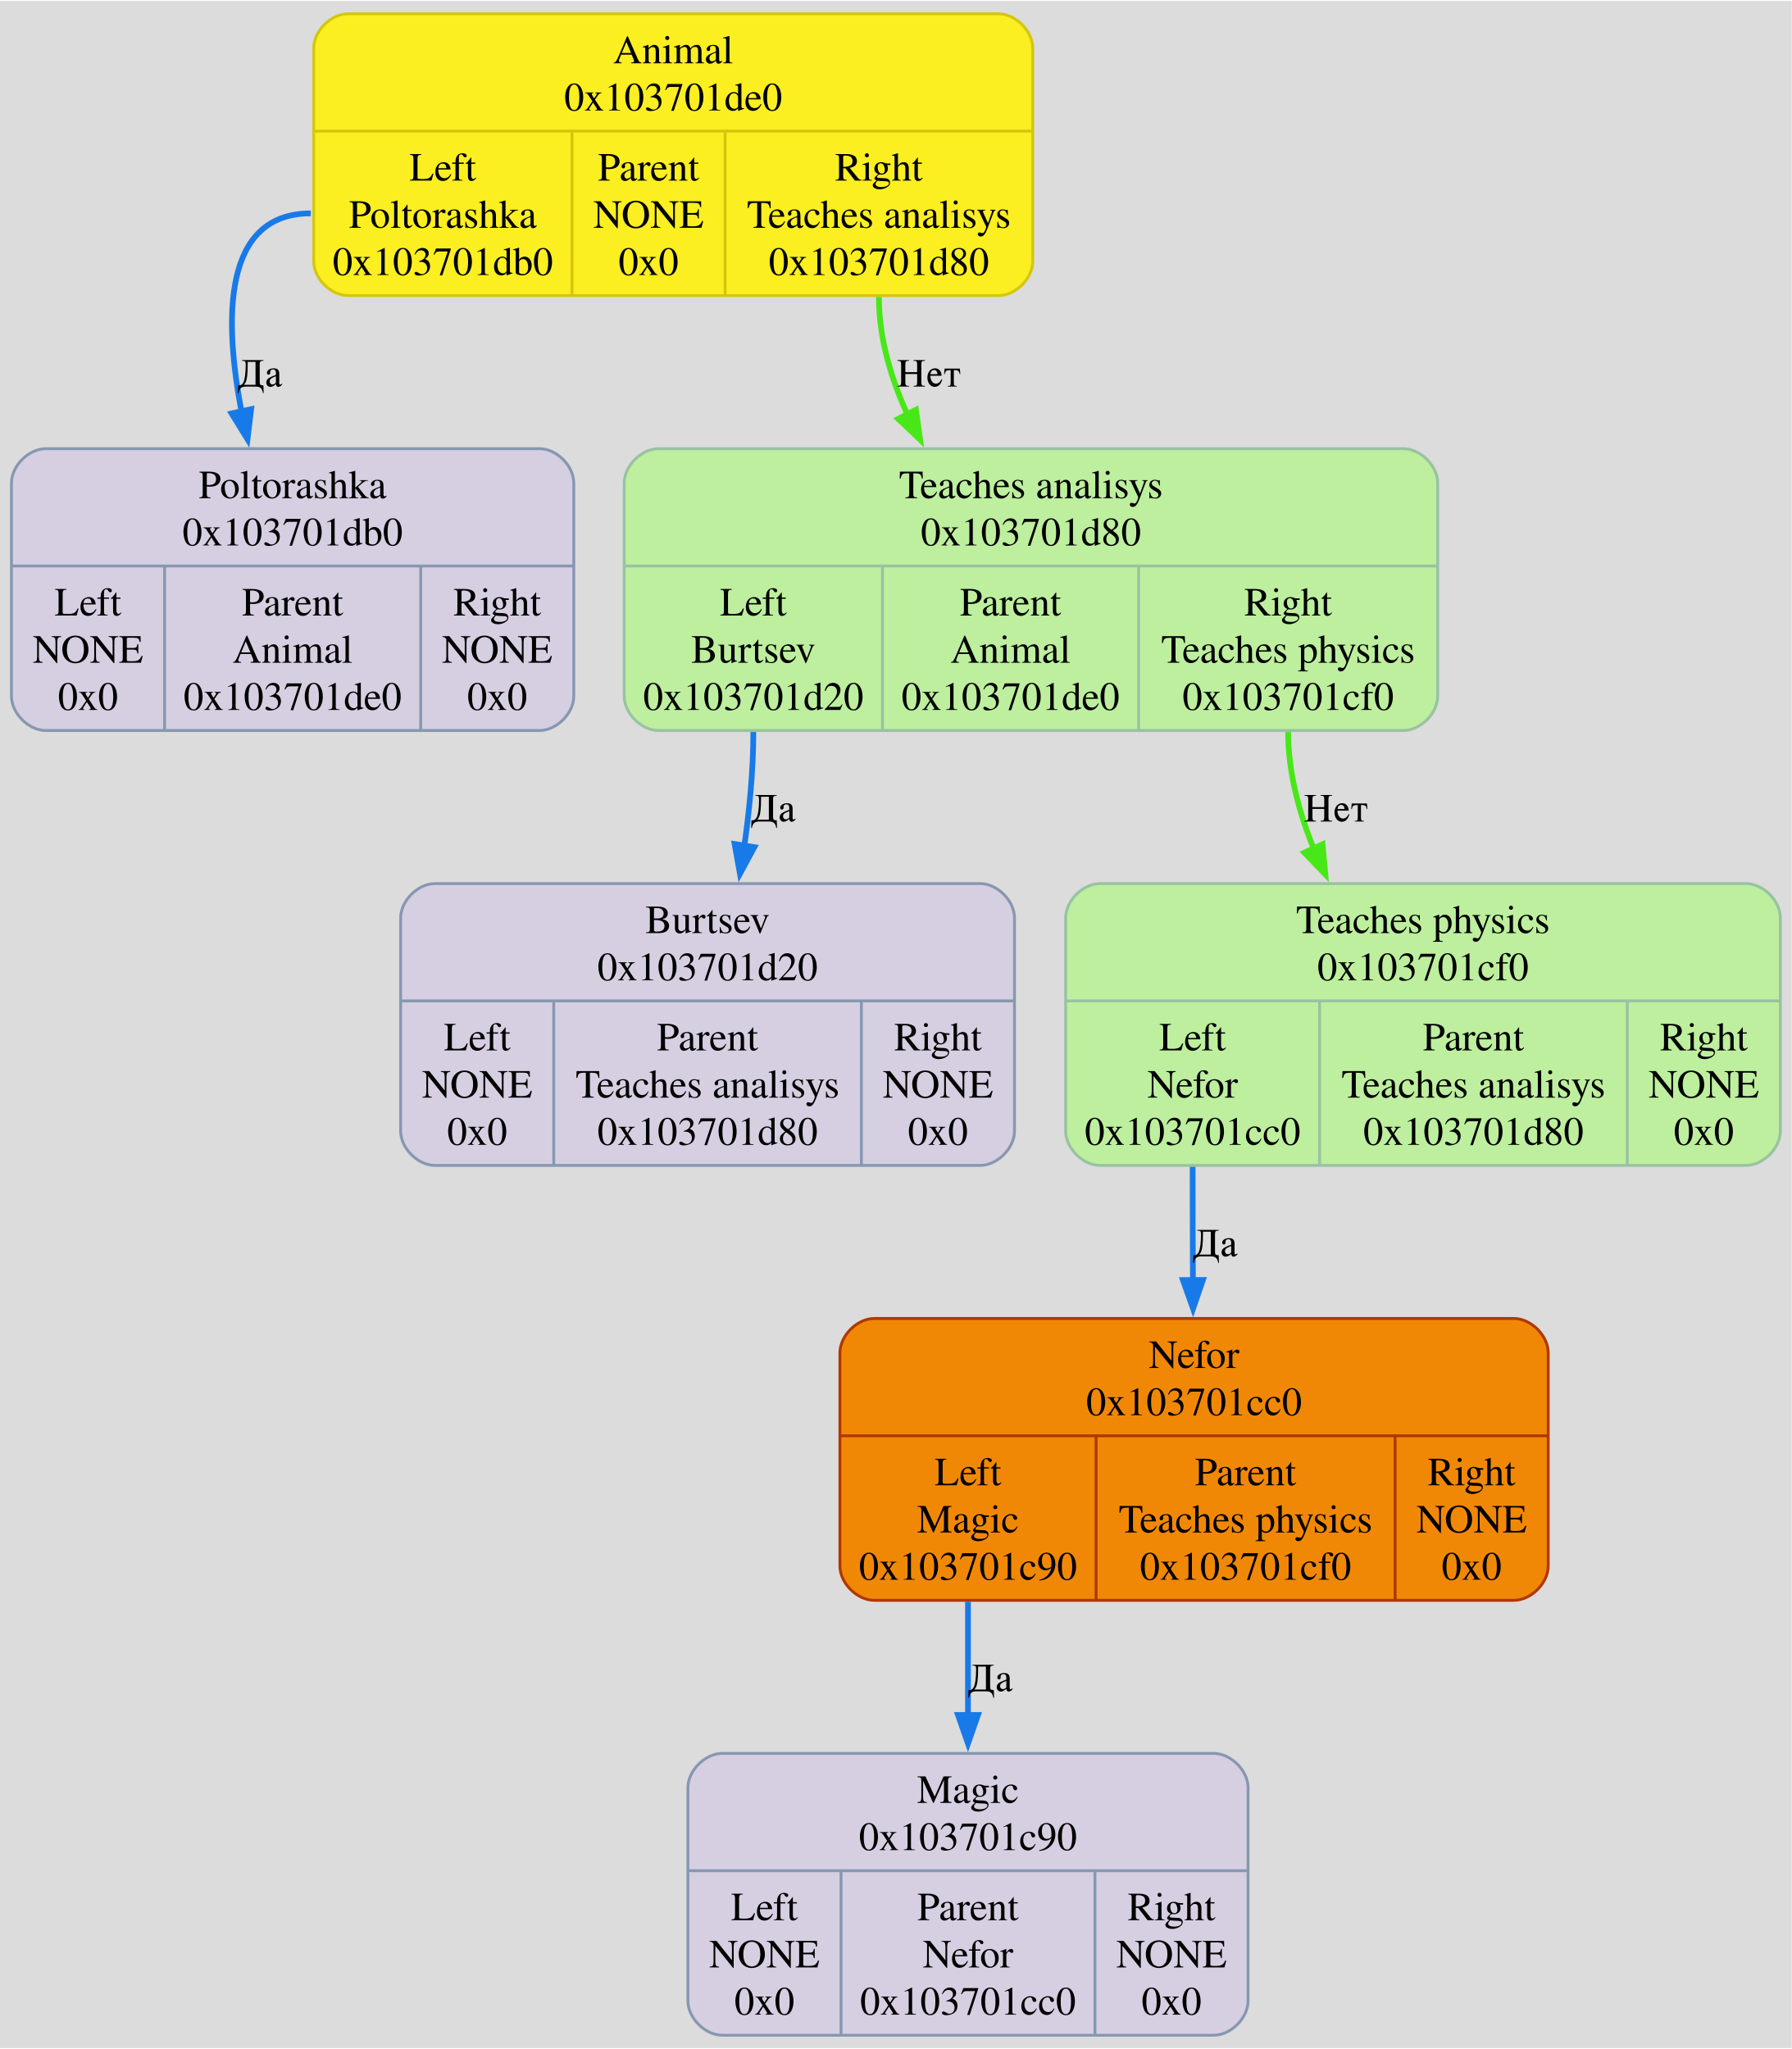
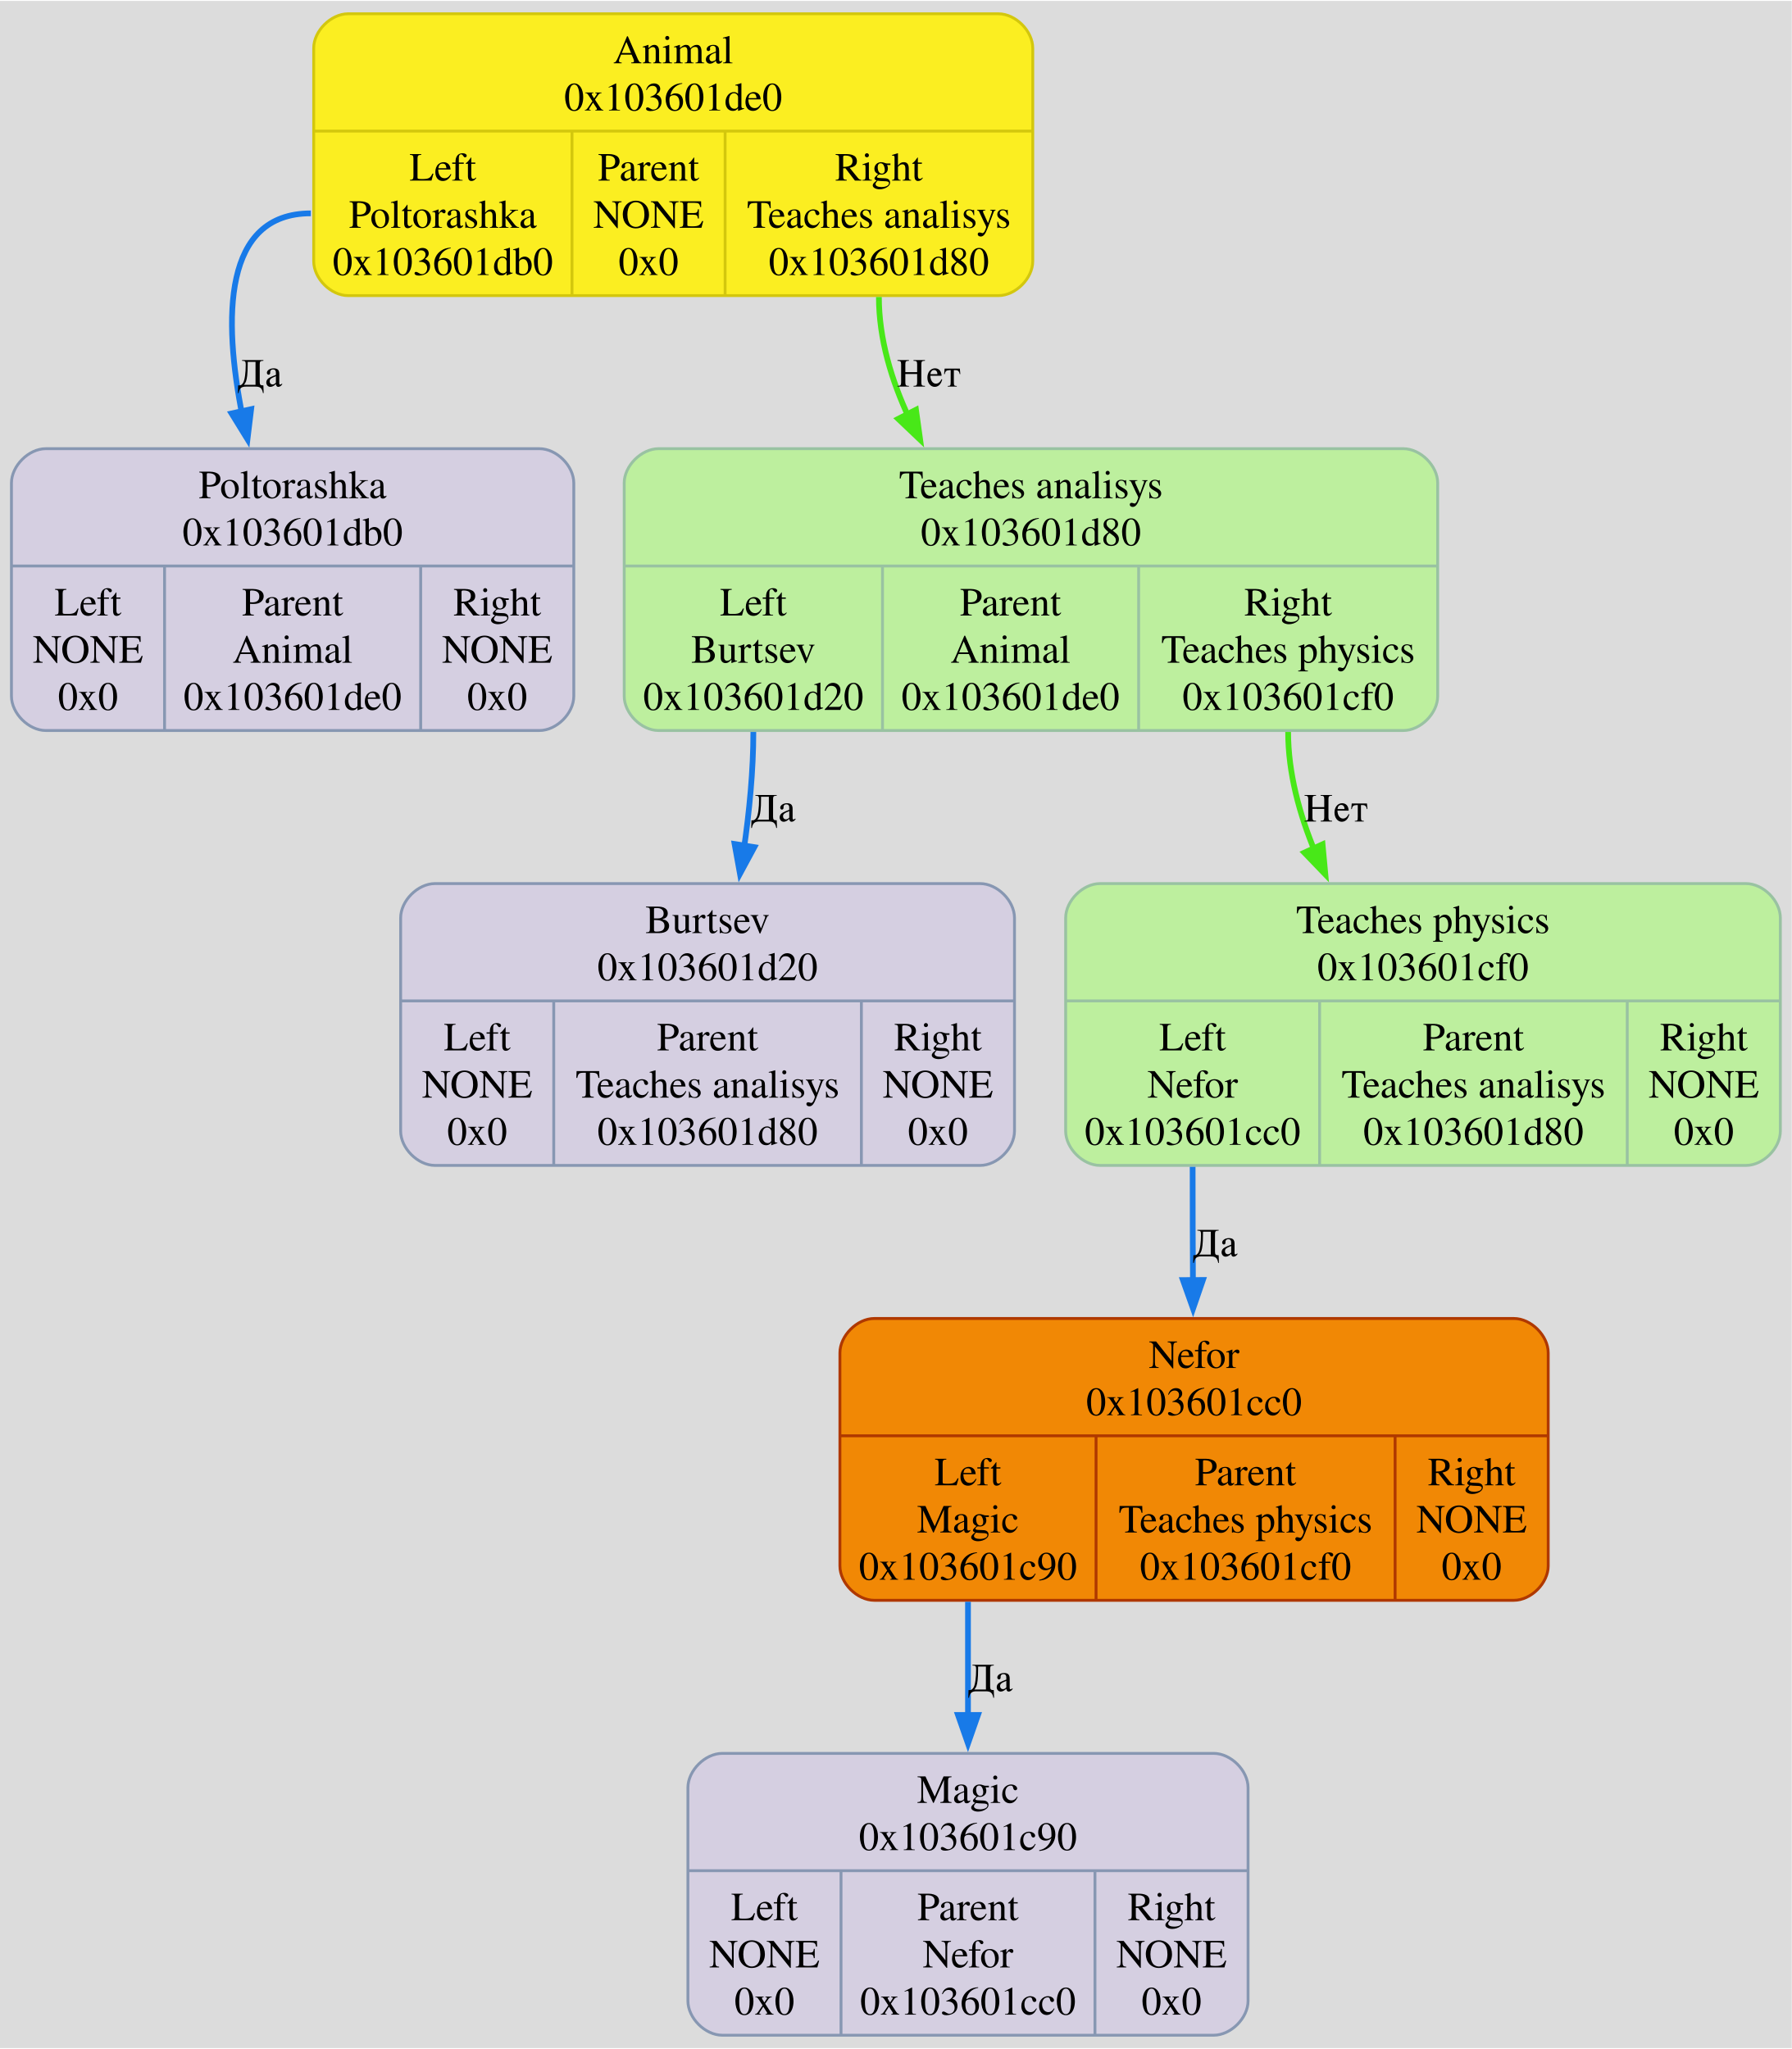
<svg xmlns="http://www.w3.org/2000/svg" width="626pt" height="716pt" viewBox="0.00 0.00 626.12 715.50">
  <g id="graph0" class="graph" transform="scale(1 1) rotate(0) translate(4 711.5)">
    <polygon fill="#dcdcdc" stroke="none" points="-4,4 -4,-711.5 622.12,-711.5 622.12,4 -4,4" />
    <g id="node1" class="node">
      <path fill="#fbee21" stroke="#d3c70d" d="M117.62,-608.5C117.62,-608.5 344.88,-608.5 344.88,-608.5 350.88,-608.5 356.88,-614.5 356.88,-620.5 356.88,-620.5 356.88,-695 356.88,-695 356.88,-701 350.88,-707 344.88,-707 344.88,-707 117.63,-707 117.63,-707 111.62,-707 105.62,-701 105.62,-695 105.62,-695 105.62,-620.5 105.62,-620.5 105.62,-614.5 111.62,-608.5 117.62,-608.5" />
      <text text-anchor="middle" x="231.25" y="-689.7" font-family="Times,serif" font-size="14.00" fill="#000000">Animal</text>
-       <text text-anchor="middle" x="231.25" y="-673.2" font-family="Times,serif" font-size="14.00" fill="#000000">0x103701de0</text>
+       <text text-anchor="middle" x="231.25" y="-673.2" font-family="Times,serif" font-size="14.00" fill="#000000">0x103601de0</text>
      <polyline fill="none" stroke="#d3c70d" points="105.62,-666 356.88,-666" />
      <text text-anchor="middle" x="150.75" y="-648.7" font-family="Times,serif" font-size="14.00" fill="#000000">Left</text>
      <text text-anchor="middle" x="150.75" y="-632.2" font-family="Times,serif" font-size="14.00" fill="#000000">Poltorashka</text>
-       <text text-anchor="middle" x="150.75" y="-615.7" font-family="Times,serif" font-size="14.00" fill="#000000">0x103701db0</text>
+       <text text-anchor="middle" x="150.75" y="-615.7" font-family="Times,serif" font-size="14.00" fill="#000000">0x103601db0</text>
      <polyline fill="none" stroke="#d3c70d" points="195.88,-608.5 195.88,-666" />
      <text text-anchor="middle" x="222.62" y="-648.7" font-family="Times,serif" font-size="14.00" fill="#000000">Parent</text>
      <text text-anchor="middle" x="222.62" y="-632.2" font-family="Times,serif" font-size="14.00" fill="#000000">NONE</text>
      <text text-anchor="middle" x="222.62" y="-615.7" font-family="Times,serif" font-size="14.00" fill="#000000">0x0</text>
      <polyline fill="none" stroke="#d3c70d" points="249.38,-608.5 249.38,-666" />
      <text text-anchor="middle" x="303.12" y="-648.7" font-family="Times,serif" font-size="14.00" fill="#000000">Right</text>
      <text text-anchor="middle" x="303.12" y="-632.2" font-family="Times,serif" font-size="14.00" fill="#000000">Teaches analisys</text>
-       <text text-anchor="middle" x="303.12" y="-615.7" font-family="Times,serif" font-size="14.00" fill="#000000">0x103701d80</text>
+       <text text-anchor="middle" x="303.12" y="-615.7" font-family="Times,serif" font-size="14.00" fill="#000000">0x103601d80</text>
    </g>
    <g id="node2" class="node">
      <path fill="#d5cfe1" stroke="#8797b2" d="M12,-456.5C12,-456.5 184.5,-456.5 184.5,-456.5 190.5,-456.5 196.5,-462.5 196.5,-468.5 196.5,-468.5 196.5,-543 196.5,-543 196.5,-549 190.5,-555 184.5,-555 184.5,-555 12,-555 12,-555 6,-555 0,-549 0,-543 0,-543 0,-468.5 0,-468.5 0,-462.5 6,-456.5 12,-456.5" />
      <text text-anchor="middle" x="98.25" y="-537.7" font-family="Times,serif" font-size="14.00" fill="#000000">Poltorashka</text>
-       <text text-anchor="middle" x="98.25" y="-521.2" font-family="Times,serif" font-size="14.00" fill="#000000">0x103701db0</text>
+       <text text-anchor="middle" x="98.25" y="-521.2" font-family="Times,serif" font-size="14.00" fill="#000000">0x103601db0</text>
      <polyline fill="none" stroke="#8797b2" points="0,-514 196.5,-514" />
      <text text-anchor="middle" x="26.75" y="-496.7" font-family="Times,serif" font-size="14.00" fill="#000000">Left</text>
      <text text-anchor="middle" x="26.75" y="-480.2" font-family="Times,serif" font-size="14.00" fill="#000000">NONE</text>
      <text text-anchor="middle" x="26.75" y="-463.7" font-family="Times,serif" font-size="14.00" fill="#000000">0x0</text>
      <polyline fill="none" stroke="#8797b2" points="53.5,-456.5 53.5,-514" />
      <text text-anchor="middle" x="98.25" y="-496.7" font-family="Times,serif" font-size="14.00" fill="#000000">Parent</text>
      <text text-anchor="middle" x="98.25" y="-480.2" font-family="Times,serif" font-size="14.00" fill="#000000">Animal</text>
-       <text text-anchor="middle" x="98.25" y="-463.7" font-family="Times,serif" font-size="14.00" fill="#000000">0x103701de0</text>
+       <text text-anchor="middle" x="98.25" y="-463.7" font-family="Times,serif" font-size="14.00" fill="#000000">0x103601de0</text>
      <polyline fill="none" stroke="#8797b2" points="143,-456.5 143,-514" />
      <text text-anchor="middle" x="169.75" y="-496.7" font-family="Times,serif" font-size="14.00" fill="#000000">Right</text>
      <text text-anchor="middle" x="169.75" y="-480.2" font-family="Times,serif" font-size="14.00" fill="#000000">NONE</text>
      <text text-anchor="middle" x="169.75" y="-463.7" font-family="Times,serif" font-size="14.00" fill="#000000">0x0</text>
    </g>
    <g id="edge1" class="edge">
      <path fill="none" stroke="#187ae8" stroke-width="2" d="M104.62,-637.25C73.92,-637.25 73.9,-600.77 80.71,-566.38" />
      <polygon fill="#187ae8" stroke="#187ae8" stroke-width="2" points="83.76,-568.82 82.48,-558.3 76.92,-567.32 83.76,-568.82" />
      <text text-anchor="middle" x="86.89" y="-576.7" font-family="Times,serif" font-size="14.00">Да</text>
    </g>
    <g id="node4" class="node">
      <path fill="#bdef9e" stroke="#99c2a2" d="M226.12,-456.5C226.12,-456.5 486.38,-456.5 486.38,-456.5 492.38,-456.5 498.38,-462.5 498.38,-468.5 498.38,-468.5 498.38,-543 498.38,-543 498.38,-549 492.38,-555 486.38,-555 486.38,-555 226.12,-555 226.12,-555 220.12,-555 214.12,-549 214.12,-543 214.12,-543 214.12,-468.5 214.12,-468.5 214.12,-462.5 220.12,-456.5 226.12,-456.5" />
      <text text-anchor="middle" x="356.25" y="-537.7" font-family="Times,serif" font-size="14.00" fill="#000000">Teaches analisys</text>
-       <text text-anchor="middle" x="356.25" y="-521.2" font-family="Times,serif" font-size="14.00" fill="#000000">0x103701d80</text>
+       <text text-anchor="middle" x="356.25" y="-521.2" font-family="Times,serif" font-size="14.00" fill="#000000">0x103601d80</text>
      <polyline fill="none" stroke="#99c2a2" points="214.12,-514 498.38,-514" />
      <text text-anchor="middle" x="259.25" y="-496.7" font-family="Times,serif" font-size="14.00" fill="#000000">Left</text>
      <text text-anchor="middle" x="259.25" y="-480.2" font-family="Times,serif" font-size="14.00" fill="#000000">Burtsev</text>
-       <text text-anchor="middle" x="259.25" y="-463.7" font-family="Times,serif" font-size="14.00" fill="#000000">0x103701d20</text>
+       <text text-anchor="middle" x="259.25" y="-463.7" font-family="Times,serif" font-size="14.00" fill="#000000">0x103601d20</text>
      <polyline fill="none" stroke="#99c2a2" points="304.38,-456.5 304.38,-514" />
      <text text-anchor="middle" x="349.12" y="-496.7" font-family="Times,serif" font-size="14.00" fill="#000000">Parent</text>
      <text text-anchor="middle" x="349.12" y="-480.2" font-family="Times,serif" font-size="14.00" fill="#000000">Animal</text>
-       <text text-anchor="middle" x="349.12" y="-463.7" font-family="Times,serif" font-size="14.00" fill="#000000">0x103701de0</text>
+       <text text-anchor="middle" x="349.12" y="-463.7" font-family="Times,serif" font-size="14.00" fill="#000000">0x103601de0</text>
      <polyline fill="none" stroke="#99c2a2" points="393.88,-456.5 393.88,-514" />
      <text text-anchor="middle" x="446.12" y="-496.7" font-family="Times,serif" font-size="14.00" fill="#000000">Right</text>
      <text text-anchor="middle" x="446.12" y="-480.2" font-family="Times,serif" font-size="14.00" fill="#000000">Teaches physics</text>
-       <text text-anchor="middle" x="446.12" y="-463.7" font-family="Times,serif" font-size="14.00" fill="#000000">0x103701cf0</text>
+       <text text-anchor="middle" x="446.12" y="-463.7" font-family="Times,serif" font-size="14.00" fill="#000000">0x103601cf0</text>
    </g>
    <g id="edge6" class="edge">
      <path fill="none" stroke="#48e818" stroke-width="2" d="M303.12,-608C303.12,-593.37 307.53,-578.77 313.8,-565.39" />
      <polygon fill="#48e818" stroke="#48e818" stroke-width="2" points="316.08,-568.61 317.54,-558.12 309.86,-565.42 316.08,-568.61" />
      <text text-anchor="middle" x="320.58" y="-576.7" font-family="Times,serif" font-size="14.00">Нет</text>
    </g>
    <g id="node3" class="node">
      <path fill="#f18805" stroke="#af3800" d="M301.5,-152.5C301.5,-152.5 525,-152.5 525,-152.5 531,-152.5 537,-158.5 537,-164.5 537,-164.5 537,-239 537,-239 537,-245 531,-251 525,-251 525,-251 301.5,-251 301.5,-251 295.5,-251 289.5,-245 289.5,-239 289.5,-239 289.5,-164.5 289.5,-164.5 289.5,-158.5 295.5,-152.5 301.5,-152.5" />
      <text text-anchor="middle" x="413.25" y="-233.7" font-family="Times,serif" font-size="14.00" fill="#000000">Nefor</text>
-       <text text-anchor="middle" x="413.25" y="-217.2" font-family="Times,serif" font-size="14.00" fill="#000000">0x103701cc0</text>
+       <text text-anchor="middle" x="413.25" y="-217.2" font-family="Times,serif" font-size="14.00" fill="#000000">0x103601cc0</text>
      <polyline fill="none" stroke="#af3800" points="289.5,-210 537,-210" />
      <text text-anchor="middle" x="334.25" y="-192.7" font-family="Times,serif" font-size="14.00" fill="#000000">Left</text>
      <text text-anchor="middle" x="334.25" y="-176.2" font-family="Times,serif" font-size="14.00" fill="#000000">Magic</text>
-       <text text-anchor="middle" x="334.25" y="-159.7" font-family="Times,serif" font-size="14.00" fill="#000000">0x103701c90</text>
+       <text text-anchor="middle" x="334.25" y="-159.7" font-family="Times,serif" font-size="14.00" fill="#000000">0x103601c90</text>
      <polyline fill="none" stroke="#af3800" points="379,-152.5 379,-210" />
      <text text-anchor="middle" x="431.25" y="-192.7" font-family="Times,serif" font-size="14.00" fill="#000000">Parent</text>
      <text text-anchor="middle" x="431.25" y="-176.2" font-family="Times,serif" font-size="14.00" fill="#000000">Teaches physics</text>
-       <text text-anchor="middle" x="431.25" y="-159.7" font-family="Times,serif" font-size="14.00" fill="#000000">0x103701cf0</text>
+       <text text-anchor="middle" x="431.25" y="-159.7" font-family="Times,serif" font-size="14.00" fill="#000000">0x103601cf0</text>
      <polyline fill="none" stroke="#af3800" points="483.5,-152.5 483.5,-210" />
      <text text-anchor="middle" x="510.25" y="-192.7" font-family="Times,serif" font-size="14.00" fill="#000000">Right</text>
      <text text-anchor="middle" x="510.25" y="-176.2" font-family="Times,serif" font-size="14.00" fill="#000000">NONE</text>
      <text text-anchor="middle" x="510.25" y="-159.7" font-family="Times,serif" font-size="14.00" fill="#000000">0x0</text>
    </g>
    <g id="node7" class="node">
      <path fill="#d5cfe1" stroke="#8797b2" d="M248.38,-0.5C248.38,-0.5 420.12,-0.5 420.12,-0.5 426.12,-0.5 432.12,-6.5 432.12,-12.5 432.12,-12.5 432.12,-87 432.12,-87 432.12,-93 426.12,-99 420.12,-99 420.12,-99 248.38,-99 248.38,-99 242.38,-99 236.38,-93 236.38,-87 236.38,-87 236.38,-12.5 236.38,-12.5 236.38,-6.5 242.38,-0.5 248.38,-0.5" />
      <text text-anchor="middle" x="334.25" y="-81.7" font-family="Times,serif" font-size="14.00" fill="#000000">Magic</text>
-       <text text-anchor="middle" x="334.25" y="-65.2" font-family="Times,serif" font-size="14.00" fill="#000000">0x103701c90</text>
+       <text text-anchor="middle" x="334.25" y="-65.2" font-family="Times,serif" font-size="14.00" fill="#000000">0x103601c90</text>
      <polyline fill="none" stroke="#8797b2" points="236.38,-58 432.12,-58" />
      <text text-anchor="middle" x="263.12" y="-40.7" font-family="Times,serif" font-size="14.00" fill="#000000">Left</text>
      <text text-anchor="middle" x="263.12" y="-24.2" font-family="Times,serif" font-size="14.00" fill="#000000">NONE</text>
      <text text-anchor="middle" x="263.12" y="-7.7" font-family="Times,serif" font-size="14.00" fill="#000000">0x0</text>
      <polyline fill="none" stroke="#8797b2" points="289.88,-0.5 289.88,-58" />
      <text text-anchor="middle" x="334.25" y="-40.7" font-family="Times,serif" font-size="14.00" fill="#000000">Parent</text>
      <text text-anchor="middle" x="334.25" y="-24.2" font-family="Times,serif" font-size="14.00" fill="#000000">Nefor</text>
-       <text text-anchor="middle" x="334.25" y="-7.7" font-family="Times,serif" font-size="14.00" fill="#000000">0x103701cc0</text>
+       <text text-anchor="middle" x="334.25" y="-7.7" font-family="Times,serif" font-size="14.00" fill="#000000">0x103601cc0</text>
      <polyline fill="none" stroke="#8797b2" points="378.62,-0.5 378.62,-58" />
      <text text-anchor="middle" x="405.38" y="-40.7" font-family="Times,serif" font-size="14.00" fill="#000000">Right</text>
      <text text-anchor="middle" x="405.38" y="-24.2" font-family="Times,serif" font-size="14.00" fill="#000000">NONE</text>
      <text text-anchor="middle" x="405.38" y="-7.7" font-family="Times,serif" font-size="14.00" fill="#000000">0x0</text>
    </g>
    <g id="edge4" class="edge">
      <path fill="none" stroke="#187ae8" stroke-width="2" d="M334.25,-152C334.25,-138.61 334.25,-124.22 334.25,-110.62" />
      <polygon fill="#187ae8" stroke="#187ae8" stroke-width="2" points="337.75,-112.44 334.25,-102.44 330.75,-112.44 337.75,-112.44" />
      <text text-anchor="middle" x="342.12" y="-120.7" font-family="Times,serif" font-size="14.00">Да</text>
    </g>
    <g id="node5" class="node">
      <path fill="#d5cfe1" stroke="#8797b2" d="M148,-304.5C148,-304.5 338.5,-304.5 338.5,-304.5 344.5,-304.5 350.5,-310.5 350.5,-316.5 350.5,-316.5 350.5,-391 350.5,-391 350.5,-397 344.5,-403 338.5,-403 338.5,-403 148,-403 148,-403 142,-403 136,-397 136,-391 136,-391 136,-316.5 136,-316.5 136,-310.5 142,-304.5 148,-304.5" />
      <text text-anchor="middle" x="243.25" y="-385.7" font-family="Times,serif" font-size="14.00" fill="#000000">Burtsev</text>
-       <text text-anchor="middle" x="243.25" y="-369.2" font-family="Times,serif" font-size="14.00" fill="#000000">0x103701d20</text>
+       <text text-anchor="middle" x="243.25" y="-369.2" font-family="Times,serif" font-size="14.00" fill="#000000">0x103601d20</text>
      <polyline fill="none" stroke="#8797b2" points="136,-362 350.5,-362" />
      <text text-anchor="middle" x="162.75" y="-344.7" font-family="Times,serif" font-size="14.00" fill="#000000">Left</text>
      <text text-anchor="middle" x="162.75" y="-328.2" font-family="Times,serif" font-size="14.00" fill="#000000">NONE</text>
      <text text-anchor="middle" x="162.75" y="-311.7" font-family="Times,serif" font-size="14.00" fill="#000000">0x0</text>
      <polyline fill="none" stroke="#8797b2" points="189.5,-304.5 189.5,-362" />
      <text text-anchor="middle" x="243.25" y="-344.7" font-family="Times,serif" font-size="14.00" fill="#000000">Parent</text>
      <text text-anchor="middle" x="243.25" y="-328.2" font-family="Times,serif" font-size="14.00" fill="#000000">Teaches analisys</text>
-       <text text-anchor="middle" x="243.25" y="-311.7" font-family="Times,serif" font-size="14.00" fill="#000000">0x103701d80</text>
+       <text text-anchor="middle" x="243.25" y="-311.7" font-family="Times,serif" font-size="14.00" fill="#000000">0x103601d80</text>
      <polyline fill="none" stroke="#8797b2" points="297,-304.5 297,-362" />
      <text text-anchor="middle" x="323.75" y="-344.7" font-family="Times,serif" font-size="14.00" fill="#000000">Right</text>
      <text text-anchor="middle" x="323.75" y="-328.2" font-family="Times,serif" font-size="14.00" fill="#000000">NONE</text>
      <text text-anchor="middle" x="323.75" y="-311.7" font-family="Times,serif" font-size="14.00" fill="#000000">0x0</text>
    </g>
    <g id="edge2" class="edge">
      <path fill="none" stroke="#187ae8" stroke-width="2" d="M259.25,-456C259.25,-442.51 257.85,-428.14 255.87,-414.58" />
      <polygon fill="#187ae8" stroke="#187ae8" stroke-width="2" points="259.6,-415.74 254.57,-406.42 252.69,-416.84 259.6,-415.74" />
      <text text-anchor="middle" x="266.27" y="-424.7" font-family="Times,serif" font-size="14.00">Да</text>
    </g>
    <g id="node6" class="node">
      <path fill="#bdef9e" stroke="#99c2a2" d="M380.38,-304.5C380.38,-304.5 606.12,-304.5 606.12,-304.5 612.12,-304.5 618.12,-310.5 618.12,-316.5 618.12,-316.5 618.12,-391 618.12,-391 618.12,-397 612.12,-403 606.12,-403 606.12,-403 380.38,-403 380.38,-403 374.38,-403 368.38,-397 368.38,-391 368.38,-391 368.38,-316.5 368.38,-316.5 368.38,-310.5 374.38,-304.5 380.38,-304.5" />
      <text text-anchor="middle" x="493.25" y="-385.7" font-family="Times,serif" font-size="14.00" fill="#000000">Teaches physics</text>
-       <text text-anchor="middle" x="493.25" y="-369.2" font-family="Times,serif" font-size="14.00" fill="#000000">0x103701cf0</text>
+       <text text-anchor="middle" x="493.25" y="-369.2" font-family="Times,serif" font-size="14.00" fill="#000000">0x103601cf0</text>
      <polyline fill="none" stroke="#99c2a2" points="368.38,-362 618.12,-362" />
      <text text-anchor="middle" x="412.75" y="-344.7" font-family="Times,serif" font-size="14.00" fill="#000000">Left</text>
      <text text-anchor="middle" x="412.75" y="-328.2" font-family="Times,serif" font-size="14.00" fill="#000000">Nefor</text>
-       <text text-anchor="middle" x="412.75" y="-311.7" font-family="Times,serif" font-size="14.00" fill="#000000">0x103701cc0</text>
+       <text text-anchor="middle" x="412.75" y="-311.7" font-family="Times,serif" font-size="14.00" fill="#000000">0x103601cc0</text>
      <polyline fill="none" stroke="#99c2a2" points="457.12,-304.5 457.12,-362" />
      <text text-anchor="middle" x="510.88" y="-344.7" font-family="Times,serif" font-size="14.00" fill="#000000">Parent</text>
      <text text-anchor="middle" x="510.88" y="-328.2" font-family="Times,serif" font-size="14.00" fill="#000000">Teaches analisys</text>
-       <text text-anchor="middle" x="510.88" y="-311.7" font-family="Times,serif" font-size="14.00" fill="#000000">0x103701d80</text>
+       <text text-anchor="middle" x="510.88" y="-311.7" font-family="Times,serif" font-size="14.00" fill="#000000">0x103601d80</text>
      <polyline fill="none" stroke="#99c2a2" points="564.62,-304.5 564.62,-362" />
      <text text-anchor="middle" x="591.38" y="-344.7" font-family="Times,serif" font-size="14.00" fill="#000000">Right</text>
      <text text-anchor="middle" x="591.38" y="-328.2" font-family="Times,serif" font-size="14.00" fill="#000000">NONE</text>
      <text text-anchor="middle" x="591.38" y="-311.7" font-family="Times,serif" font-size="14.00" fill="#000000">0x0</text>
    </g>
    <g id="edge5" class="edge">
      <path fill="none" stroke="#48e818" stroke-width="2" d="M446.12,-456C446.12,-441.7 450.04,-427.23 455.61,-413.88" />
      <polygon fill="#48e818" stroke="#48e818" stroke-width="2" points="458.15,-416.74 459.13,-406.19 451.79,-413.82 458.15,-416.74" />
      <text text-anchor="middle" x="462.84" y="-424.7" font-family="Times,serif" font-size="14.00">Нет</text>
    </g>
    <g id="edge3" class="edge">
      <path fill="none" stroke="#187ae8" stroke-width="2" d="M412.75,-304C412.75,-290.61 412.79,-276.22 412.86,-262.62" />
      <polygon fill="#187ae8" stroke="#187ae8" stroke-width="2" points="416.35,-264.46 412.9,-254.44 409.35,-264.43 416.35,-264.46" />
      <text text-anchor="middle" x="420.7" y="-272.7" font-family="Times,serif" font-size="14.00">Да</text>
    </g>
  </g>
</svg>
